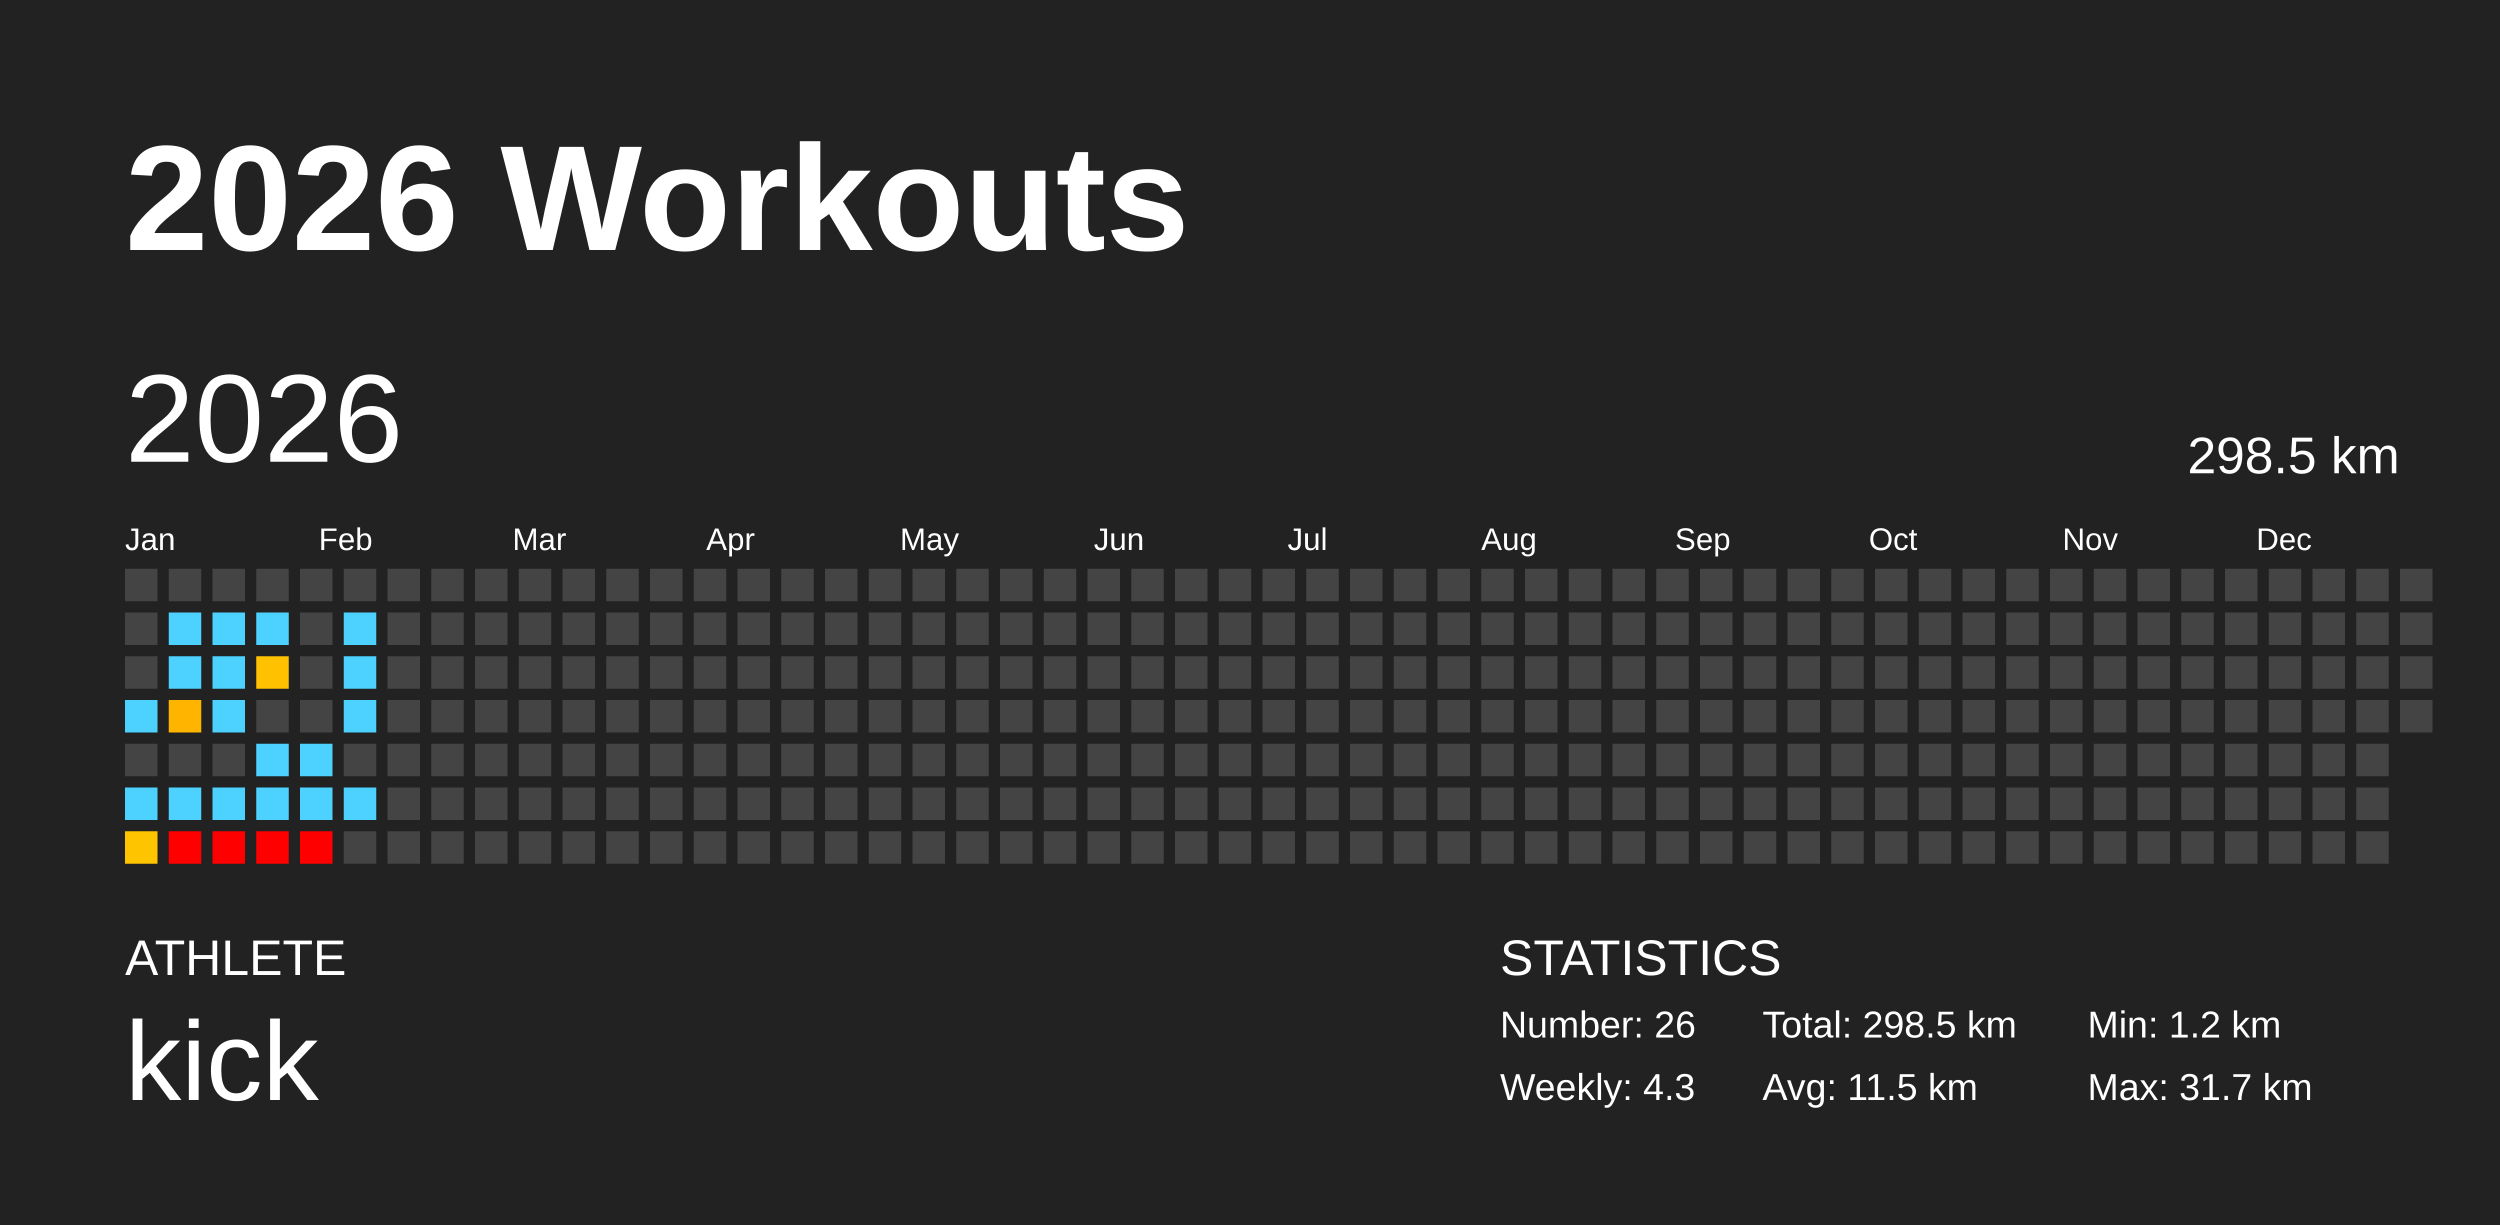
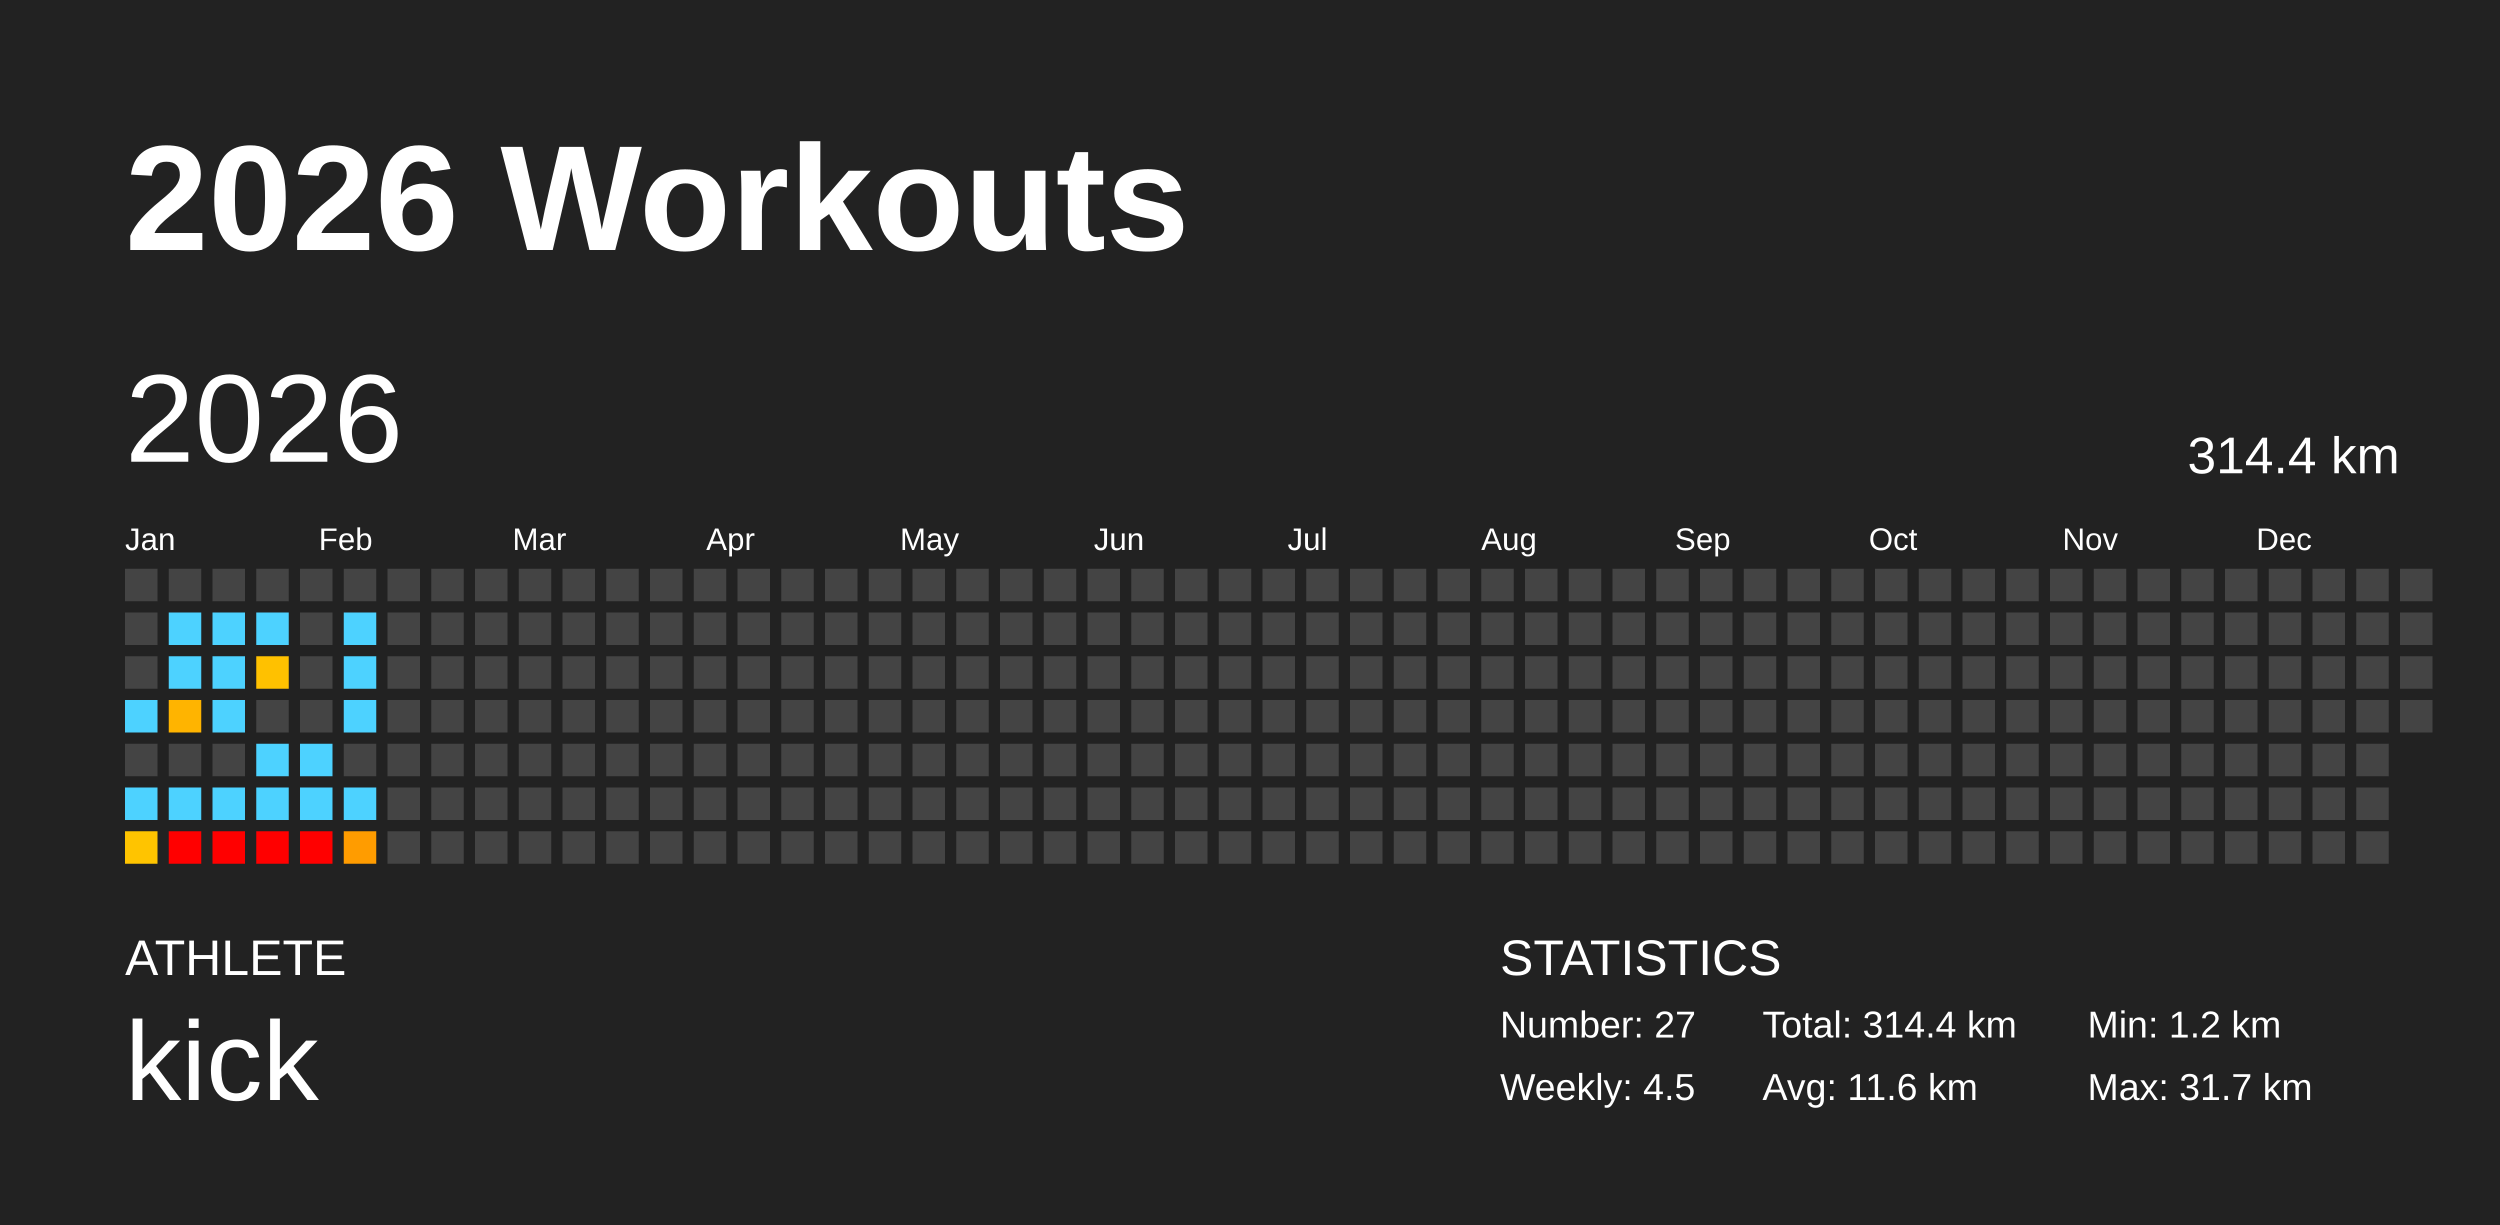
<svg xmlns="http://www.w3.org/2000/svg" baseProfile="full" height="98mm" version="1.1" viewBox="0,0,200,98" width="200mm">
  <defs />
  <rect fill="#222222" height="98" width="200" x="0" y="0" />
  <text fill="#FFFFFF" style="font-size:12px; font-family:Arial; font-weight:bold;" x="10" y="20">2026 Workouts</text>
  <text fill="#FFFFFF" style="font-size:4px; font-family:Arial" x="10" y="78">ATHLETE</text>
  <text fill="#FFFFFF" style="font-size:9px; font-family:Arial" x="10" y="88">kick</text>
  <text fill="#FFFFFF" style="font-size:4px; font-family:Arial" x="120" y="78">STATISTICS</text>
-   <text fill="#FFFFFF" style="font-size:3px; font-family:Arial" x="120" y="83">Number: 26</text>
-   <text fill="#FFFFFF" style="font-size:3px; font-family:Arial" x="120" y="88">Weekly: 4.3</text>
-   <text fill="#FFFFFF" style="font-size:3px; font-family:Arial" x="141" y="83">Total: 298.5 km</text>
-   <text fill="#FFFFFF" style="font-size:3px; font-family:Arial" x="141" y="88">Avg: 11.5 km</text>
+   <text fill="#FFFFFF" style="font-size:3px; font-family:Arial" x="120" y="83">Number: 27</text>
+   <text fill="#FFFFFF" style="font-size:3px; font-family:Arial" x="120" y="88">Weekly: 4.5</text>
+   <text fill="#FFFFFF" style="font-size:3px; font-family:Arial" x="141" y="83">Total: 314.4 km</text>
+   <text fill="#FFFFFF" style="font-size:3px; font-family:Arial" x="141" y="88">Avg: 11.6 km</text>
  <text fill="#FFFFFF" style="font-size:3px; font-family:Arial" x="167" y="83">Min: 1.2 km</text>
  <text fill="#FFFFFF" style="font-size:3px; font-family:Arial" x="167" y="88">Max: 31.7 km</text>
  <text dominant-baseline="hanging" fill="#FFFFFF" style="font-size:10.0px; font-family:Arial;" x="10" y="30">2026</text>
-   <text dominant-baseline="hanging" fill="#FFFFFF" style="font-size:4.125px; font-family:Arial;" x="175" y="35">298.5 km</text>
+   <text dominant-baseline="hanging" fill="#FFFFFF" style="font-size:4.125px; font-family:Arial;" x="175" y="35">314.4 km</text>
  <text fill="#FFFFFF" style="font-size:2.5px; font-family:Arial" x="10.0" y="44">Jan</text>
  <text fill="#FFFFFF" style="font-size:2.5px; font-family:Arial" x="25.5" y="44">Feb</text>
  <text fill="#FFFFFF" style="font-size:2.5px; font-family:Arial" x="41.0" y="44">Mar</text>
  <text fill="#FFFFFF" style="font-size:2.5px; font-family:Arial" x="56.5" y="44">Apr</text>
  <text fill="#FFFFFF" style="font-size:2.5px; font-family:Arial" x="72.0" y="44">May</text>
  <text fill="#FFFFFF" style="font-size:2.5px; font-family:Arial" x="87.5" y="44">Jun</text>
  <text fill="#FFFFFF" style="font-size:2.5px; font-family:Arial" x="103.0" y="44">Jul</text>
  <text fill="#FFFFFF" style="font-size:2.5px; font-family:Arial" x="118.5" y="44">Aug</text>
  <text fill="#FFFFFF" style="font-size:2.5px; font-family:Arial" x="134.0" y="44">Sep</text>
  <text fill="#FFFFFF" style="font-size:2.5px; font-family:Arial" x="149.5" y="44">Oct</text>
  <text fill="#FFFFFF" style="font-size:2.5px; font-family:Arial" x="165.0" y="44">Nov</text>
  <text fill="#FFFFFF" style="font-size:2.5px; font-family:Arial" x="180.5" y="44">Dec</text>
  <rect fill="#444444" height="2.6" width="2.6" x="10.0" y="45.5" />
  <rect fill="#444444" height="2.6" width="2.6" x="10.0" y="49.0" />
  <rect fill="#444444" height="2.6" width="2.6" x="10.0" y="52.5" />
  <rect fill="#4dd2ff" height="2.6" width="2.6" x="10.0" y="56.0" />
  <rect fill="#444444" height="2.6" width="2.6" x="10.0" y="59.5" />
  <rect fill="#4dd2ff" height="2.6" width="2.6" x="10.0" y="63.0" />
  <rect fill="#ffc400" height="2.6" width="2.6" x="10.0" y="66.5" />
  <rect fill="#444444" height="2.6" width="2.6" x="13.5" y="45.5" />
  <rect fill="#4dd2ff" height="2.6" width="2.6" x="13.5" y="49.0" />
  <rect fill="#4dd2ff" height="2.6" width="2.6" x="13.5" y="52.5" />
  <rect fill="#ffb400" height="2.6" width="2.6" x="13.5" y="56.0" />
  <rect fill="#444444" height="2.6" width="2.6" x="13.5" y="59.5" />
  <rect fill="#4dd2ff" height="2.6" width="2.6" x="13.5" y="63.0" />
  <rect fill="red" height="2.6" width="2.6" x="13.5" y="66.5" />
  <rect fill="#444444" height="2.6" width="2.6" x="17.0" y="45.5" />
  <rect fill="#4dd2ff" height="2.6" width="2.6" x="17.0" y="49.0" />
  <rect fill="#4dd2ff" height="2.6" width="2.6" x="17.0" y="52.5" />
  <rect fill="#4dd2ff" height="2.6" width="2.6" x="17.0" y="56.0" />
  <rect fill="#444444" height="2.6" width="2.6" x="17.0" y="59.5" />
  <rect fill="#4dd2ff" height="2.6" width="2.6" x="17.0" y="63.0" />
  <rect fill="red" height="2.6" width="2.6" x="17.0" y="66.5" />
  <rect fill="#444444" height="2.6" width="2.6" x="20.5" y="45.5" />
  <rect fill="#4dd2ff" height="2.6" width="2.6" x="20.5" y="49.0" />
  <rect fill="#ffc100" height="2.6" width="2.6" x="20.5" y="52.5" />
  <rect fill="#444444" height="2.6" width="2.6" x="20.5" y="56.0" />
  <rect fill="#4dd2ff" height="2.6" width="2.6" x="20.5" y="59.5" />
  <rect fill="#4dd2ff" height="2.6" width="2.6" x="20.5" y="63.0" />
  <rect fill="red" height="2.6" width="2.6" x="20.5" y="66.5" />
  <rect fill="#444444" height="2.6" width="2.6" x="24.0" y="45.5" />
  <rect fill="#444444" height="2.6" width="2.6" x="24.0" y="49.0" />
  <rect fill="#444444" height="2.6" width="2.6" x="24.0" y="52.5" />
  <rect fill="#444444" height="2.6" width="2.6" x="24.0" y="56.0" />
  <rect fill="#4dd2ff" height="2.6" width="2.6" x="24.0" y="59.5" />
  <rect fill="#4dd2ff" height="2.6" width="2.6" x="24.0" y="63.0" />
  <rect fill="red" height="2.6" width="2.6" x="24.0" y="66.5" />
  <rect fill="#444444" height="2.6" width="2.6" x="27.5" y="45.5" />
  <rect fill="#4dd2ff" height="2.6" width="2.6" x="27.5" y="49.0" />
  <rect fill="#4dd2ff" height="2.6" width="2.6" x="27.5" y="52.5" />
  <rect fill="#4dd2ff" height="2.6" width="2.6" x="27.5" y="56.0" />
  <rect fill="#444444" height="2.6" width="2.6" x="27.5" y="59.5" />
  <rect fill="#4dd2ff" height="2.6" width="2.6" x="27.5" y="63.0" />
-   <rect fill="#444444" height="2.6" width="2.6" x="27.5" y="66.5" />
+   <rect fill="#ff9c00" height="2.6" width="2.6" x="27.5" y="66.5" />
  <rect fill="#444444" height="2.6" width="2.6" x="31.0" y="45.5" />
  <rect fill="#444444" height="2.6" width="2.6" x="31.0" y="49.0" />
  <rect fill="#444444" height="2.6" width="2.6" x="31.0" y="52.5" />
  <rect fill="#444444" height="2.6" width="2.6" x="31.0" y="56.0" />
  <rect fill="#444444" height="2.6" width="2.6" x="31.0" y="59.5" />
  <rect fill="#444444" height="2.6" width="2.6" x="31.0" y="63.0" />
  <rect fill="#444444" height="2.6" width="2.6" x="31.0" y="66.5" />
  <rect fill="#444444" height="2.6" width="2.6" x="34.5" y="45.5" />
  <rect fill="#444444" height="2.6" width="2.6" x="34.5" y="49.0" />
  <rect fill="#444444" height="2.6" width="2.6" x="34.5" y="52.5" />
  <rect fill="#444444" height="2.6" width="2.6" x="34.5" y="56.0" />
  <rect fill="#444444" height="2.6" width="2.6" x="34.5" y="59.5" />
  <rect fill="#444444" height="2.6" width="2.6" x="34.5" y="63.0" />
  <rect fill="#444444" height="2.6" width="2.6" x="34.5" y="66.5" />
  <rect fill="#444444" height="2.6" width="2.6" x="38.0" y="45.5" />
  <rect fill="#444444" height="2.6" width="2.6" x="38.0" y="49.0" />
  <rect fill="#444444" height="2.6" width="2.6" x="38.0" y="52.5" />
  <rect fill="#444444" height="2.6" width="2.6" x="38.0" y="56.0" />
  <rect fill="#444444" height="2.6" width="2.6" x="38.0" y="59.5" />
  <rect fill="#444444" height="2.6" width="2.6" x="38.0" y="63.0" />
  <rect fill="#444444" height="2.6" width="2.6" x="38.0" y="66.5" />
  <rect fill="#444444" height="2.6" width="2.6" x="41.5" y="45.5" />
  <rect fill="#444444" height="2.6" width="2.6" x="41.5" y="49.0" />
  <rect fill="#444444" height="2.6" width="2.6" x="41.5" y="52.5" />
  <rect fill="#444444" height="2.6" width="2.6" x="41.5" y="56.0" />
  <rect fill="#444444" height="2.6" width="2.6" x="41.5" y="59.5" />
  <rect fill="#444444" height="2.6" width="2.6" x="41.5" y="63.0" />
  <rect fill="#444444" height="2.6" width="2.6" x="41.5" y="66.5" />
  <rect fill="#444444" height="2.6" width="2.6" x="45.0" y="45.5" />
  <rect fill="#444444" height="2.6" width="2.6" x="45.0" y="49.0" />
  <rect fill="#444444" height="2.6" width="2.6" x="45.0" y="52.5" />
  <rect fill="#444444" height="2.6" width="2.6" x="45.0" y="56.0" />
  <rect fill="#444444" height="2.6" width="2.6" x="45.0" y="59.5" />
  <rect fill="#444444" height="2.6" width="2.6" x="45.0" y="63.0" />
  <rect fill="#444444" height="2.6" width="2.6" x="45.0" y="66.5" />
  <rect fill="#444444" height="2.6" width="2.6" x="48.5" y="45.5" />
  <rect fill="#444444" height="2.6" width="2.6" x="48.5" y="49.0" />
  <rect fill="#444444" height="2.6" width="2.6" x="48.5" y="52.5" />
  <rect fill="#444444" height="2.6" width="2.6" x="48.5" y="56.0" />
  <rect fill="#444444" height="2.6" width="2.6" x="48.5" y="59.5" />
  <rect fill="#444444" height="2.6" width="2.6" x="48.5" y="63.0" />
  <rect fill="#444444" height="2.6" width="2.6" x="48.5" y="66.5" />
  <rect fill="#444444" height="2.6" width="2.6" x="52.0" y="45.5" />
  <rect fill="#444444" height="2.6" width="2.6" x="52.0" y="49.0" />
  <rect fill="#444444" height="2.6" width="2.6" x="52.0" y="52.5" />
  <rect fill="#444444" height="2.6" width="2.6" x="52.0" y="56.0" />
  <rect fill="#444444" height="2.6" width="2.6" x="52.0" y="59.5" />
  <rect fill="#444444" height="2.6" width="2.6" x="52.0" y="63.0" />
  <rect fill="#444444" height="2.6" width="2.6" x="52.0" y="66.5" />
  <rect fill="#444444" height="2.6" width="2.6" x="55.5" y="45.5" />
  <rect fill="#444444" height="2.6" width="2.6" x="55.5" y="49.0" />
  <rect fill="#444444" height="2.6" width="2.6" x="55.5" y="52.5" />
  <rect fill="#444444" height="2.6" width="2.6" x="55.5" y="56.0" />
  <rect fill="#444444" height="2.6" width="2.6" x="55.5" y="59.5" />
  <rect fill="#444444" height="2.6" width="2.6" x="55.5" y="63.0" />
  <rect fill="#444444" height="2.6" width="2.6" x="55.5" y="66.5" />
  <rect fill="#444444" height="2.6" width="2.6" x="59.0" y="45.5" />
  <rect fill="#444444" height="2.6" width="2.6" x="59.0" y="49.0" />
  <rect fill="#444444" height="2.6" width="2.6" x="59.0" y="52.5" />
  <rect fill="#444444" height="2.6" width="2.6" x="59.0" y="56.0" />
  <rect fill="#444444" height="2.6" width="2.6" x="59.0" y="59.5" />
  <rect fill="#444444" height="2.6" width="2.6" x="59.0" y="63.0" />
  <rect fill="#444444" height="2.6" width="2.6" x="59.0" y="66.5" />
  <rect fill="#444444" height="2.6" width="2.6" x="62.5" y="45.5" />
  <rect fill="#444444" height="2.6" width="2.6" x="62.5" y="49.0" />
  <rect fill="#444444" height="2.6" width="2.6" x="62.5" y="52.5" />
  <rect fill="#444444" height="2.6" width="2.6" x="62.5" y="56.0" />
  <rect fill="#444444" height="2.6" width="2.6" x="62.5" y="59.5" />
  <rect fill="#444444" height="2.6" width="2.6" x="62.5" y="63.0" />
  <rect fill="#444444" height="2.6" width="2.6" x="62.5" y="66.5" />
  <rect fill="#444444" height="2.6" width="2.6" x="66.0" y="45.5" />
  <rect fill="#444444" height="2.6" width="2.6" x="66.0" y="49.0" />
  <rect fill="#444444" height="2.6" width="2.6" x="66.0" y="52.5" />
  <rect fill="#444444" height="2.6" width="2.6" x="66.0" y="56.0" />
  <rect fill="#444444" height="2.6" width="2.6" x="66.0" y="59.5" />
  <rect fill="#444444" height="2.6" width="2.6" x="66.0" y="63.0" />
  <rect fill="#444444" height="2.6" width="2.6" x="66.0" y="66.5" />
  <rect fill="#444444" height="2.6" width="2.6" x="69.5" y="45.5" />
  <rect fill="#444444" height="2.6" width="2.6" x="69.5" y="49.0" />
  <rect fill="#444444" height="2.6" width="2.6" x="69.5" y="52.5" />
  <rect fill="#444444" height="2.6" width="2.6" x="69.5" y="56.0" />
  <rect fill="#444444" height="2.6" width="2.6" x="69.5" y="59.5" />
  <rect fill="#444444" height="2.6" width="2.6" x="69.5" y="63.0" />
  <rect fill="#444444" height="2.6" width="2.6" x="69.5" y="66.5" />
  <rect fill="#444444" height="2.6" width="2.6" x="73.0" y="45.5" />
  <rect fill="#444444" height="2.6" width="2.6" x="73.0" y="49.0" />
  <rect fill="#444444" height="2.6" width="2.6" x="73.0" y="52.5" />
  <rect fill="#444444" height="2.6" width="2.6" x="73.0" y="56.0" />
  <rect fill="#444444" height="2.6" width="2.6" x="73.0" y="59.5" />
  <rect fill="#444444" height="2.6" width="2.6" x="73.0" y="63.0" />
  <rect fill="#444444" height="2.6" width="2.6" x="73.0" y="66.5" />
  <rect fill="#444444" height="2.6" width="2.6" x="76.5" y="45.5" />
  <rect fill="#444444" height="2.6" width="2.6" x="76.5" y="49.0" />
  <rect fill="#444444" height="2.6" width="2.6" x="76.5" y="52.5" />
  <rect fill="#444444" height="2.6" width="2.6" x="76.5" y="56.0" />
  <rect fill="#444444" height="2.6" width="2.6" x="76.5" y="59.5" />
  <rect fill="#444444" height="2.6" width="2.6" x="76.5" y="63.0" />
  <rect fill="#444444" height="2.6" width="2.6" x="76.5" y="66.5" />
  <rect fill="#444444" height="2.6" width="2.6" x="80.0" y="45.5" />
  <rect fill="#444444" height="2.6" width="2.6" x="80.0" y="49.0" />
  <rect fill="#444444" height="2.6" width="2.6" x="80.0" y="52.5" />
  <rect fill="#444444" height="2.6" width="2.6" x="80.0" y="56.0" />
  <rect fill="#444444" height="2.6" width="2.6" x="80.0" y="59.5" />
  <rect fill="#444444" height="2.6" width="2.6" x="80.0" y="63.0" />
  <rect fill="#444444" height="2.6" width="2.6" x="80.0" y="66.5" />
  <rect fill="#444444" height="2.6" width="2.6" x="83.5" y="45.5" />
  <rect fill="#444444" height="2.6" width="2.6" x="83.5" y="49.0" />
  <rect fill="#444444" height="2.6" width="2.6" x="83.5" y="52.5" />
  <rect fill="#444444" height="2.6" width="2.6" x="83.5" y="56.0" />
  <rect fill="#444444" height="2.6" width="2.6" x="83.5" y="59.5" />
  <rect fill="#444444" height="2.6" width="2.6" x="83.5" y="63.0" />
  <rect fill="#444444" height="2.6" width="2.6" x="83.5" y="66.5" />
  <rect fill="#444444" height="2.6" width="2.6" x="87.0" y="45.5" />
  <rect fill="#444444" height="2.6" width="2.6" x="87.0" y="49.0" />
  <rect fill="#444444" height="2.6" width="2.6" x="87.0" y="52.5" />
  <rect fill="#444444" height="2.6" width="2.6" x="87.0" y="56.0" />
  <rect fill="#444444" height="2.6" width="2.6" x="87.0" y="59.5" />
  <rect fill="#444444" height="2.6" width="2.6" x="87.0" y="63.0" />
  <rect fill="#444444" height="2.6" width="2.6" x="87.0" y="66.5" />
  <rect fill="#444444" height="2.6" width="2.6" x="90.5" y="45.5" />
  <rect fill="#444444" height="2.6" width="2.6" x="90.5" y="49.0" />
  <rect fill="#444444" height="2.6" width="2.6" x="90.5" y="52.5" />
  <rect fill="#444444" height="2.6" width="2.6" x="90.5" y="56.0" />
  <rect fill="#444444" height="2.6" width="2.6" x="90.5" y="59.5" />
  <rect fill="#444444" height="2.6" width="2.6" x="90.5" y="63.0" />
  <rect fill="#444444" height="2.6" width="2.6" x="90.5" y="66.5" />
  <rect fill="#444444" height="2.6" width="2.6" x="94.0" y="45.5" />
  <rect fill="#444444" height="2.6" width="2.6" x="94.0" y="49.0" />
  <rect fill="#444444" height="2.6" width="2.6" x="94.0" y="52.5" />
  <rect fill="#444444" height="2.6" width="2.6" x="94.0" y="56.0" />
  <rect fill="#444444" height="2.6" width="2.6" x="94.0" y="59.5" />
  <rect fill="#444444" height="2.6" width="2.6" x="94.0" y="63.0" />
  <rect fill="#444444" height="2.6" width="2.6" x="94.0" y="66.5" />
  <rect fill="#444444" height="2.6" width="2.6" x="97.5" y="45.5" />
  <rect fill="#444444" height="2.6" width="2.6" x="97.5" y="49.0" />
  <rect fill="#444444" height="2.6" width="2.6" x="97.5" y="52.5" />
  <rect fill="#444444" height="2.6" width="2.6" x="97.5" y="56.0" />
  <rect fill="#444444" height="2.6" width="2.6" x="97.5" y="59.5" />
  <rect fill="#444444" height="2.6" width="2.6" x="97.5" y="63.0" />
  <rect fill="#444444" height="2.6" width="2.6" x="97.5" y="66.5" />
  <rect fill="#444444" height="2.6" width="2.6" x="101.0" y="45.5" />
  <rect fill="#444444" height="2.6" width="2.6" x="101.0" y="49.0" />
  <rect fill="#444444" height="2.6" width="2.6" x="101.0" y="52.5" />
  <rect fill="#444444" height="2.6" width="2.6" x="101.0" y="56.0" />
  <rect fill="#444444" height="2.6" width="2.6" x="101.0" y="59.5" />
  <rect fill="#444444" height="2.6" width="2.6" x="101.0" y="63.0" />
  <rect fill="#444444" height="2.6" width="2.6" x="101.0" y="66.5" />
  <rect fill="#444444" height="2.6" width="2.6" x="104.5" y="45.5" />
  <rect fill="#444444" height="2.6" width="2.6" x="104.5" y="49.0" />
  <rect fill="#444444" height="2.6" width="2.6" x="104.5" y="52.5" />
  <rect fill="#444444" height="2.6" width="2.6" x="104.5" y="56.0" />
  <rect fill="#444444" height="2.6" width="2.6" x="104.5" y="59.5" />
  <rect fill="#444444" height="2.6" width="2.6" x="104.5" y="63.0" />
  <rect fill="#444444" height="2.6" width="2.6" x="104.5" y="66.5" />
  <rect fill="#444444" height="2.6" width="2.6" x="108.0" y="45.5" />
  <rect fill="#444444" height="2.6" width="2.6" x="108.0" y="49.0" />
  <rect fill="#444444" height="2.6" width="2.6" x="108.0" y="52.5" />
  <rect fill="#444444" height="2.6" width="2.6" x="108.0" y="56.0" />
  <rect fill="#444444" height="2.6" width="2.6" x="108.0" y="59.5" />
  <rect fill="#444444" height="2.6" width="2.6" x="108.0" y="63.0" />
  <rect fill="#444444" height="2.6" width="2.6" x="108.0" y="66.5" />
  <rect fill="#444444" height="2.6" width="2.6" x="111.5" y="45.5" />
  <rect fill="#444444" height="2.6" width="2.6" x="111.5" y="49.0" />
  <rect fill="#444444" height="2.6" width="2.6" x="111.5" y="52.5" />
  <rect fill="#444444" height="2.6" width="2.6" x="111.5" y="56.0" />
  <rect fill="#444444" height="2.6" width="2.6" x="111.5" y="59.5" />
  <rect fill="#444444" height="2.6" width="2.6" x="111.5" y="63.0" />
  <rect fill="#444444" height="2.6" width="2.6" x="111.5" y="66.5" />
  <rect fill="#444444" height="2.6" width="2.6" x="115.0" y="45.5" />
  <rect fill="#444444" height="2.6" width="2.6" x="115.0" y="49.0" />
  <rect fill="#444444" height="2.6" width="2.6" x="115.0" y="52.5" />
  <rect fill="#444444" height="2.6" width="2.6" x="115.0" y="56.0" />
  <rect fill="#444444" height="2.6" width="2.6" x="115.0" y="59.5" />
  <rect fill="#444444" height="2.6" width="2.6" x="115.0" y="63.0" />
  <rect fill="#444444" height="2.6" width="2.6" x="115.0" y="66.5" />
  <rect fill="#444444" height="2.6" width="2.6" x="118.5" y="45.5" />
  <rect fill="#444444" height="2.6" width="2.6" x="118.5" y="49.0" />
  <rect fill="#444444" height="2.6" width="2.6" x="118.5" y="52.5" />
  <rect fill="#444444" height="2.6" width="2.6" x="118.5" y="56.0" />
  <rect fill="#444444" height="2.6" width="2.6" x="118.5" y="59.5" />
  <rect fill="#444444" height="2.6" width="2.6" x="118.5" y="63.0" />
  <rect fill="#444444" height="2.6" width="2.6" x="118.5" y="66.5" />
  <rect fill="#444444" height="2.6" width="2.6" x="122.0" y="45.5" />
  <rect fill="#444444" height="2.6" width="2.6" x="122.0" y="49.0" />
  <rect fill="#444444" height="2.6" width="2.6" x="122.0" y="52.5" />
  <rect fill="#444444" height="2.6" width="2.6" x="122.0" y="56.0" />
  <rect fill="#444444" height="2.6" width="2.6" x="122.0" y="59.5" />
  <rect fill="#444444" height="2.6" width="2.6" x="122.0" y="63.0" />
  <rect fill="#444444" height="2.6" width="2.6" x="122.0" y="66.5" />
  <rect fill="#444444" height="2.6" width="2.6" x="125.5" y="45.5" />
  <rect fill="#444444" height="2.6" width="2.6" x="125.5" y="49.0" />
  <rect fill="#444444" height="2.6" width="2.6" x="125.5" y="52.5" />
  <rect fill="#444444" height="2.6" width="2.6" x="125.5" y="56.0" />
  <rect fill="#444444" height="2.6" width="2.6" x="125.5" y="59.5" />
  <rect fill="#444444" height="2.6" width="2.6" x="125.5" y="63.0" />
  <rect fill="#444444" height="2.6" width="2.6" x="125.5" y="66.5" />
  <rect fill="#444444" height="2.6" width="2.6" x="129.0" y="45.5" />
  <rect fill="#444444" height="2.6" width="2.6" x="129.0" y="49.0" />
  <rect fill="#444444" height="2.6" width="2.6" x="129.0" y="52.5" />
  <rect fill="#444444" height="2.6" width="2.6" x="129.0" y="56.0" />
  <rect fill="#444444" height="2.6" width="2.6" x="129.0" y="59.5" />
  <rect fill="#444444" height="2.6" width="2.6" x="129.0" y="63.0" />
  <rect fill="#444444" height="2.6" width="2.6" x="129.0" y="66.5" />
  <rect fill="#444444" height="2.6" width="2.6" x="132.5" y="45.5" />
  <rect fill="#444444" height="2.6" width="2.6" x="132.5" y="49.0" />
  <rect fill="#444444" height="2.6" width="2.6" x="132.5" y="52.5" />
  <rect fill="#444444" height="2.6" width="2.6" x="132.5" y="56.0" />
  <rect fill="#444444" height="2.6" width="2.6" x="132.5" y="59.5" />
  <rect fill="#444444" height="2.6" width="2.6" x="132.5" y="63.0" />
  <rect fill="#444444" height="2.6" width="2.6" x="132.5" y="66.5" />
  <rect fill="#444444" height="2.6" width="2.6" x="136.0" y="45.5" />
  <rect fill="#444444" height="2.6" width="2.6" x="136.0" y="49.0" />
  <rect fill="#444444" height="2.6" width="2.6" x="136.0" y="52.5" />
  <rect fill="#444444" height="2.6" width="2.6" x="136.0" y="56.0" />
  <rect fill="#444444" height="2.6" width="2.6" x="136.0" y="59.5" />
  <rect fill="#444444" height="2.6" width="2.6" x="136.0" y="63.0" />
  <rect fill="#444444" height="2.6" width="2.6" x="136.0" y="66.5" />
  <rect fill="#444444" height="2.6" width="2.6" x="139.5" y="45.5" />
  <rect fill="#444444" height="2.6" width="2.6" x="139.5" y="49.0" />
  <rect fill="#444444" height="2.6" width="2.6" x="139.5" y="52.5" />
  <rect fill="#444444" height="2.6" width="2.6" x="139.5" y="56.0" />
  <rect fill="#444444" height="2.6" width="2.6" x="139.5" y="59.5" />
  <rect fill="#444444" height="2.6" width="2.6" x="139.5" y="63.0" />
  <rect fill="#444444" height="2.6" width="2.6" x="139.5" y="66.5" />
  <rect fill="#444444" height="2.6" width="2.6" x="143.0" y="45.5" />
  <rect fill="#444444" height="2.6" width="2.6" x="143.0" y="49.0" />
  <rect fill="#444444" height="2.6" width="2.6" x="143.0" y="52.5" />
  <rect fill="#444444" height="2.6" width="2.6" x="143.0" y="56.0" />
  <rect fill="#444444" height="2.6" width="2.6" x="143.0" y="59.5" />
  <rect fill="#444444" height="2.6" width="2.6" x="143.0" y="63.0" />
  <rect fill="#444444" height="2.6" width="2.6" x="143.0" y="66.5" />
  <rect fill="#444444" height="2.6" width="2.6" x="146.5" y="45.5" />
  <rect fill="#444444" height="2.6" width="2.6" x="146.5" y="49.0" />
  <rect fill="#444444" height="2.6" width="2.6" x="146.5" y="52.5" />
  <rect fill="#444444" height="2.6" width="2.6" x="146.5" y="56.0" />
  <rect fill="#444444" height="2.6" width="2.6" x="146.5" y="59.5" />
  <rect fill="#444444" height="2.6" width="2.6" x="146.5" y="63.0" />
  <rect fill="#444444" height="2.6" width="2.6" x="146.5" y="66.5" />
  <rect fill="#444444" height="2.6" width="2.6" x="150.0" y="45.5" />
  <rect fill="#444444" height="2.6" width="2.6" x="150.0" y="49.0" />
  <rect fill="#444444" height="2.6" width="2.6" x="150.0" y="52.5" />
  <rect fill="#444444" height="2.6" width="2.6" x="150.0" y="56.0" />
  <rect fill="#444444" height="2.6" width="2.6" x="150.0" y="59.5" />
  <rect fill="#444444" height="2.6" width="2.6" x="150.0" y="63.0" />
  <rect fill="#444444" height="2.6" width="2.6" x="150.0" y="66.5" />
  <rect fill="#444444" height="2.6" width="2.6" x="153.5" y="45.5" />
  <rect fill="#444444" height="2.6" width="2.6" x="153.5" y="49.0" />
  <rect fill="#444444" height="2.6" width="2.6" x="153.5" y="52.5" />
  <rect fill="#444444" height="2.6" width="2.6" x="153.5" y="56.0" />
  <rect fill="#444444" height="2.6" width="2.6" x="153.5" y="59.5" />
  <rect fill="#444444" height="2.6" width="2.6" x="153.5" y="63.0" />
  <rect fill="#444444" height="2.6" width="2.6" x="153.5" y="66.5" />
  <rect fill="#444444" height="2.6" width="2.6" x="157.0" y="45.5" />
  <rect fill="#444444" height="2.6" width="2.6" x="157.0" y="49.0" />
  <rect fill="#444444" height="2.6" width="2.6" x="157.0" y="52.5" />
  <rect fill="#444444" height="2.6" width="2.6" x="157.0" y="56.0" />
  <rect fill="#444444" height="2.6" width="2.6" x="157.0" y="59.5" />
  <rect fill="#444444" height="2.6" width="2.6" x="157.0" y="63.0" />
  <rect fill="#444444" height="2.6" width="2.6" x="157.0" y="66.5" />
  <rect fill="#444444" height="2.6" width="2.6" x="160.5" y="45.5" />
  <rect fill="#444444" height="2.6" width="2.6" x="160.5" y="49.0" />
  <rect fill="#444444" height="2.6" width="2.6" x="160.5" y="52.5" />
  <rect fill="#444444" height="2.6" width="2.6" x="160.5" y="56.0" />
  <rect fill="#444444" height="2.6" width="2.6" x="160.5" y="59.5" />
  <rect fill="#444444" height="2.6" width="2.6" x="160.5" y="63.0" />
  <rect fill="#444444" height="2.6" width="2.6" x="160.5" y="66.5" />
  <rect fill="#444444" height="2.6" width="2.6" x="164.0" y="45.5" />
  <rect fill="#444444" height="2.6" width="2.6" x="164.0" y="49.0" />
  <rect fill="#444444" height="2.6" width="2.6" x="164.0" y="52.5" />
  <rect fill="#444444" height="2.6" width="2.6" x="164.0" y="56.0" />
  <rect fill="#444444" height="2.6" width="2.6" x="164.0" y="59.5" />
  <rect fill="#444444" height="2.6" width="2.6" x="164.0" y="63.0" />
  <rect fill="#444444" height="2.6" width="2.6" x="164.0" y="66.5" />
  <rect fill="#444444" height="2.6" width="2.6" x="167.5" y="45.5" />
  <rect fill="#444444" height="2.6" width="2.6" x="167.5" y="49.0" />
  <rect fill="#444444" height="2.6" width="2.6" x="167.5" y="52.5" />
  <rect fill="#444444" height="2.6" width="2.6" x="167.5" y="56.0" />
  <rect fill="#444444" height="2.6" width="2.6" x="167.5" y="59.5" />
  <rect fill="#444444" height="2.6" width="2.6" x="167.5" y="63.0" />
  <rect fill="#444444" height="2.6" width="2.6" x="167.5" y="66.5" />
  <rect fill="#444444" height="2.6" width="2.6" x="171.0" y="45.5" />
  <rect fill="#444444" height="2.6" width="2.6" x="171.0" y="49.0" />
  <rect fill="#444444" height="2.6" width="2.6" x="171.0" y="52.5" />
  <rect fill="#444444" height="2.6" width="2.6" x="171.0" y="56.0" />
  <rect fill="#444444" height="2.6" width="2.6" x="171.0" y="59.5" />
  <rect fill="#444444" height="2.6" width="2.6" x="171.0" y="63.0" />
  <rect fill="#444444" height="2.6" width="2.6" x="171.0" y="66.5" />
  <rect fill="#444444" height="2.6" width="2.6" x="174.5" y="45.5" />
  <rect fill="#444444" height="2.6" width="2.6" x="174.5" y="49.0" />
  <rect fill="#444444" height="2.6" width="2.6" x="174.5" y="52.5" />
  <rect fill="#444444" height="2.6" width="2.6" x="174.5" y="56.0" />
  <rect fill="#444444" height="2.6" width="2.6" x="174.5" y="59.5" />
  <rect fill="#444444" height="2.6" width="2.6" x="174.5" y="63.0" />
  <rect fill="#444444" height="2.6" width="2.6" x="174.5" y="66.5" />
  <rect fill="#444444" height="2.6" width="2.6" x="178.0" y="45.5" />
  <rect fill="#444444" height="2.6" width="2.6" x="178.0" y="49.0" />
  <rect fill="#444444" height="2.6" width="2.6" x="178.0" y="52.5" />
  <rect fill="#444444" height="2.6" width="2.6" x="178.0" y="56.0" />
  <rect fill="#444444" height="2.6" width="2.6" x="178.0" y="59.5" />
  <rect fill="#444444" height="2.6" width="2.6" x="178.0" y="63.0" />
  <rect fill="#444444" height="2.6" width="2.6" x="178.0" y="66.5" />
  <rect fill="#444444" height="2.6" width="2.6" x="181.5" y="45.5" />
  <rect fill="#444444" height="2.6" width="2.6" x="181.5" y="49.0" />
  <rect fill="#444444" height="2.6" width="2.6" x="181.5" y="52.5" />
  <rect fill="#444444" height="2.6" width="2.6" x="181.5" y="56.0" />
  <rect fill="#444444" height="2.6" width="2.6" x="181.5" y="59.5" />
  <rect fill="#444444" height="2.6" width="2.6" x="181.5" y="63.0" />
  <rect fill="#444444" height="2.6" width="2.6" x="181.5" y="66.5" />
  <rect fill="#444444" height="2.6" width="2.6" x="185.0" y="45.5" />
  <rect fill="#444444" height="2.6" width="2.6" x="185.0" y="49.0" />
  <rect fill="#444444" height="2.6" width="2.6" x="185.0" y="52.5" />
  <rect fill="#444444" height="2.6" width="2.6" x="185.0" y="56.0" />
  <rect fill="#444444" height="2.6" width="2.6" x="185.0" y="59.5" />
  <rect fill="#444444" height="2.6" width="2.6" x="185.0" y="63.0" />
  <rect fill="#444444" height="2.6" width="2.6" x="185.0" y="66.5" />
  <rect fill="#444444" height="2.6" width="2.6" x="188.5" y="45.5" />
  <rect fill="#444444" height="2.6" width="2.6" x="188.5" y="49.0" />
  <rect fill="#444444" height="2.6" width="2.6" x="188.5" y="52.5" />
  <rect fill="#444444" height="2.6" width="2.6" x="188.5" y="56.0" />
  <rect fill="#444444" height="2.6" width="2.6" x="188.5" y="59.5" />
  <rect fill="#444444" height="2.6" width="2.6" x="188.5" y="63.0" />
  <rect fill="#444444" height="2.6" width="2.6" x="188.5" y="66.5" />
  <rect fill="#444444" height="2.6" width="2.6" x="192.0" y="45.5" />
  <rect fill="#444444" height="2.6" width="2.6" x="192.0" y="49.0" />
  <rect fill="#444444" height="2.6" width="2.6" x="192.0" y="52.5" />
  <rect fill="#444444" height="2.6" width="2.6" x="192.0" y="56.0" />
</svg>
